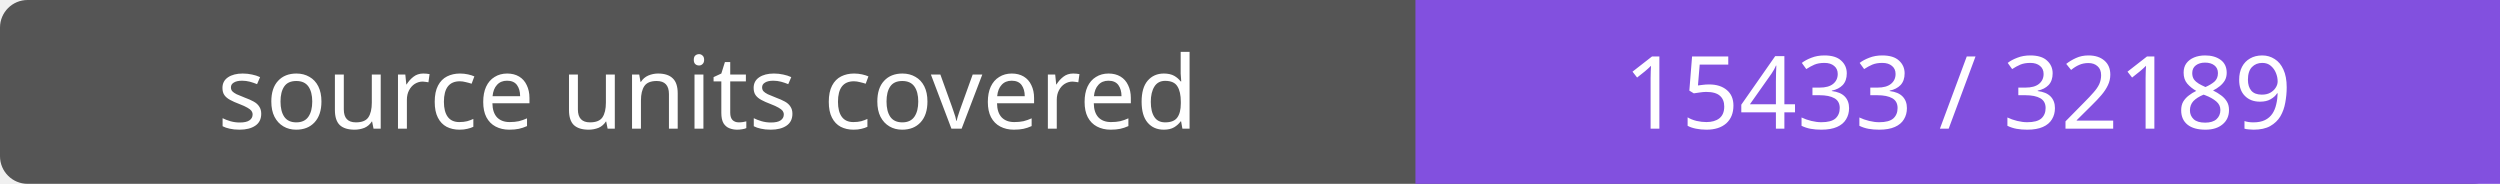
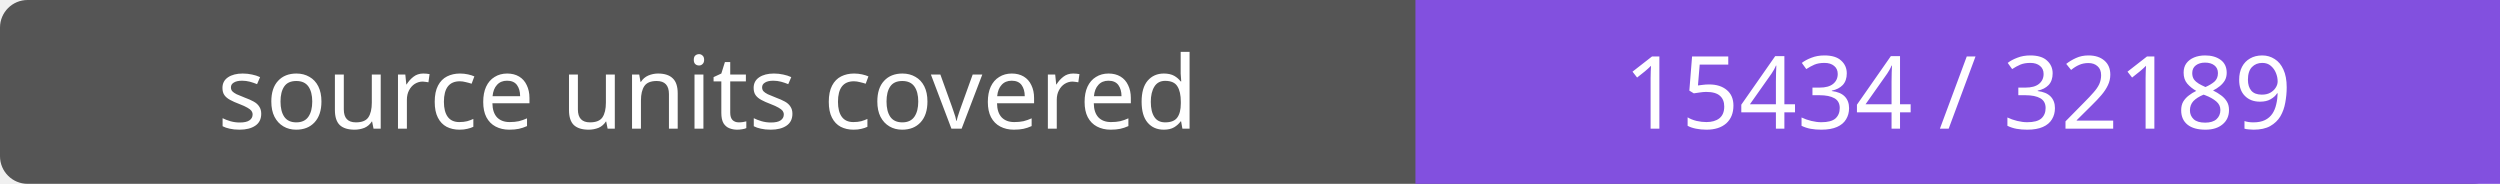
- <svg xmlns="http://www.w3.org/2000/svg" width="272" height="20" role="img" aria-label="source units covered: 15433 / 32189">
+ <svg xmlns="http://www.w3.org/2000/svg" width="272" height="20" role="img" aria-label="source units covered: 15434 / 32189">
  <rect width="272" height="20" rx="3" fill="#555" />
  <path fill="#8250df" d="M154 0h118v20H154z" />
  <g fill="#fff" text-anchor="middle" font-family="Verdana,sans-serif" font-size="11">
    <text x="77.0" y="14">source units covered</text>
-     <text x="213.0" y="14">15433 / 32189</text>
+     <text x="213.0" y="14">15434 / 32189</text>
  </g>
</svg>
